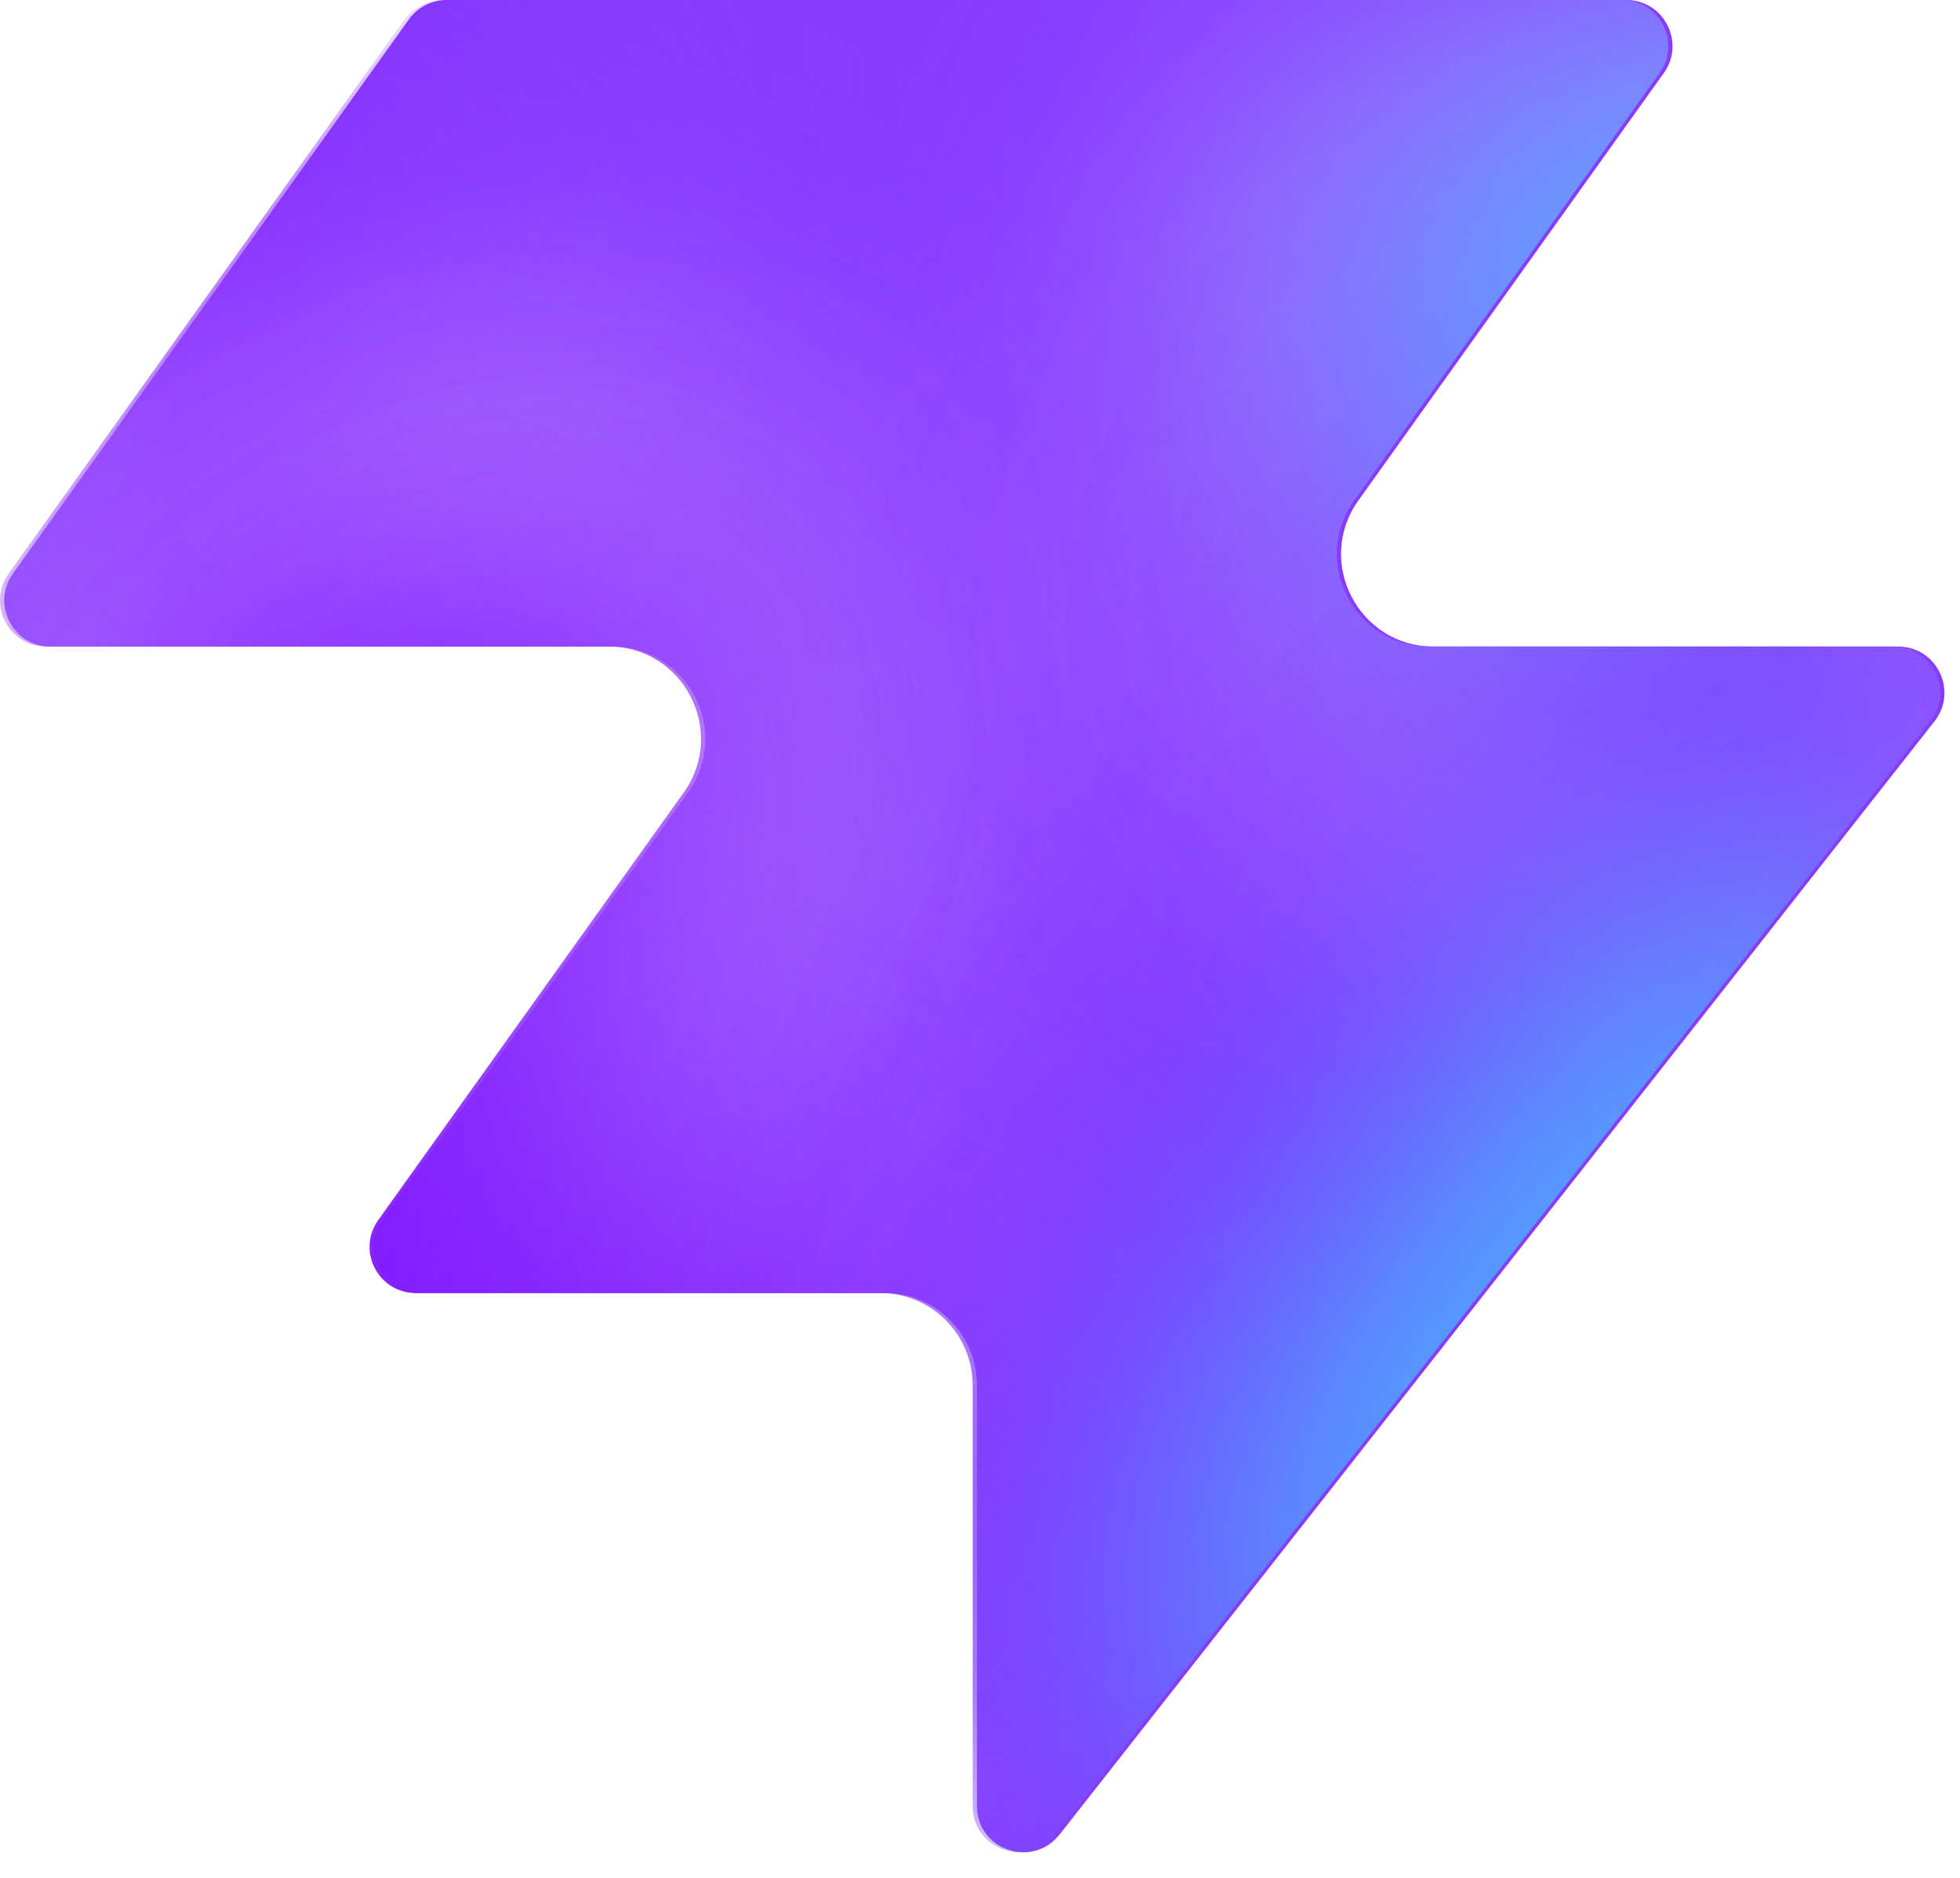
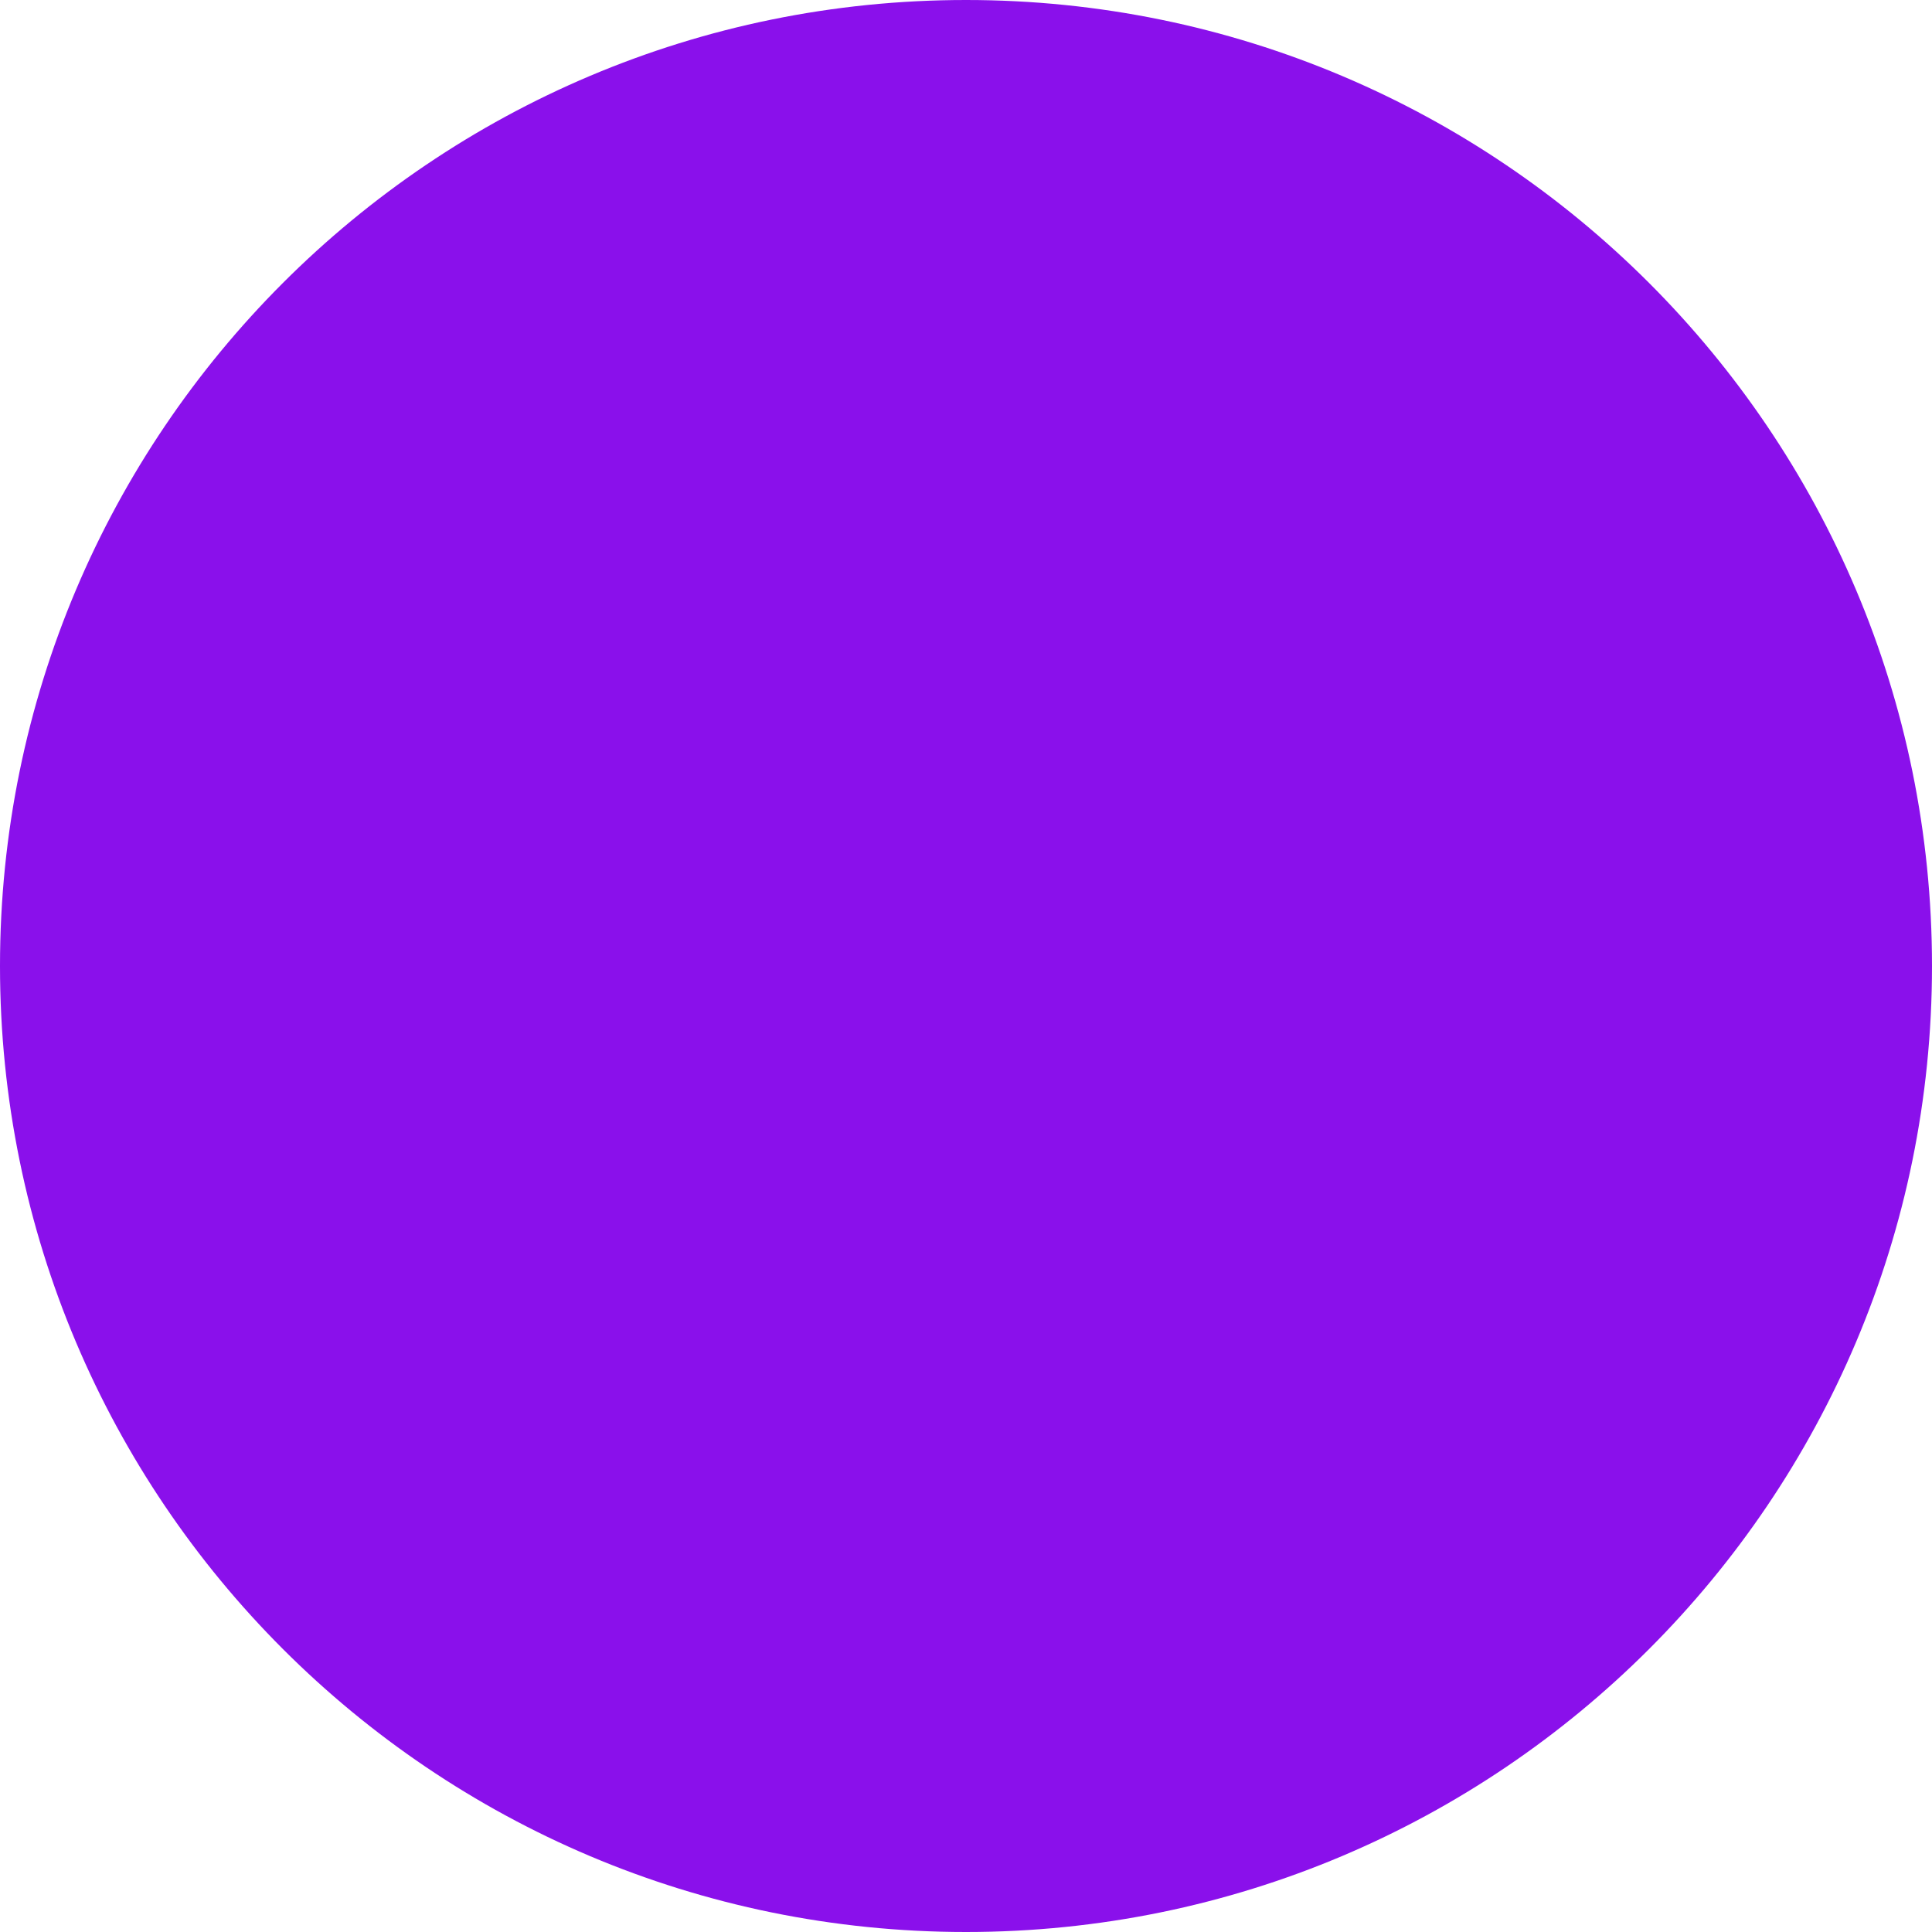
- <svg xmlns="http://www.w3.org/2000/svg" width="48" height="46" fill="none" viewBox="0 0 48 46">
-   <path fill="#863bff" d="M25.946 44.938c-.664.845-2.021.375-2.021-.698V33.937a2.26 2.26 0 0 0-2.262-2.262H10.287c-.92 0-1.456-1.04-.92-1.788l7.48-10.471c1.07-1.497 0-3.578-1.842-3.578H1.237c-.92 0-1.456-1.04-.92-1.788L10.013.474c.214-.297.556-.474.92-.474h28.894c.92 0 1.456 1.04.92 1.788l-7.48 10.471c-1.07 1.498 0 3.579 1.842 3.579h11.377c.943 0 1.473 1.088.89 1.83L25.947 44.94z" style="fill:#863bff;fill:color(display-p3 .525 .23 1);fill-opacity:1" />
-   <mask id="a" width="48" height="46" x="0" y="0" maskUnits="userSpaceOnUse" style="mask-type:alpha">
-     <path fill="#000" d="M25.842 44.938c-.664.844-2.021.375-2.021-.698V33.937a2.26 2.26 0 0 0-2.262-2.262H10.183c-.92 0-1.456-1.04-.92-1.788l7.48-10.471c1.07-1.498 0-3.579-1.842-3.579H1.133c-.92 0-1.456-1.04-.92-1.787L9.91.473c.214-.297.556-.474.92-.474h28.894c.92 0 1.456 1.04.92 1.788l-7.48 10.471c-1.07 1.498 0 3.578 1.842 3.578h11.377c.943 0 1.473 1.088.89 1.832L25.843 44.94z" style="fill:#000;fill-opacity:1" />
-   </mask>
-   <g mask="url(#a)">
-     <g filter="url(#b)">
-       <ellipse cx="5.508" cy="14.704" fill="#ede6ff" rx="5.508" ry="14.704" style="fill:#ede6ff;fill:color(display-p3 .927 .903 1);fill-opacity:1" transform="matrix(.00324 1 1 -.00324 -4.47 31.516)" />
-     </g>
-     <g filter="url(#c)">
-       <ellipse cx="10.399" cy="29.851" fill="#ede6ff" rx="10.399" ry="29.851" style="fill:#ede6ff;fill:color(display-p3 .927 .903 1);fill-opacity:1" transform="matrix(.00324 1 1 -.00324 -39.328 7.883)" />
-     </g>
-     <g filter="url(#d)">
-       <ellipse cx="5.508" cy="30.487" fill="#7e14ff" rx="5.508" ry="30.487" style="fill:#7e14ff;fill:color(display-p3 .492 .077 1);fill-opacity:1" transform="rotate(89.814 -25.913 -14.639)scale(1 -1)" />
-     </g>
-     <g filter="url(#e)">
-       <ellipse cx="5.508" cy="30.599" fill="#7e14ff" rx="5.508" ry="30.599" style="fill:#7e14ff;fill:color(display-p3 .492 .077 1);fill-opacity:1" transform="rotate(89.814 -32.644 -3.334)scale(1 -1)" />
-     </g>
-     <g filter="url(#f)">
-       <ellipse cx="5.508" cy="30.599" fill="#7e14ff" rx="5.508" ry="30.599" style="fill:#7e14ff;fill:color(display-p3 .492 .077 1);fill-opacity:1" transform="matrix(.00324 1 1 -.00324 -34.34 30.47)" />
-     </g>
-     <g filter="url(#g)">
-       <ellipse cx="14.072" cy="22.078" fill="#ede6ff" rx="14.072" ry="22.078" style="fill:#ede6ff;fill:color(display-p3 .927 .903 1);fill-opacity:1" transform="rotate(93.35 24.506 48.493)scale(-1 1)" />
-     </g>
-     <g filter="url(#h)">
-       <ellipse cx="3.47" cy="21.501" fill="#7e14ff" rx="3.47" ry="21.501" style="fill:#7e14ff;fill:color(display-p3 .492 .077 1);fill-opacity:1" transform="rotate(89.009 28.708 47.59)scale(-1 1)" />
-     </g>
-     <g filter="url(#i)">
-       <ellipse cx="3.47" cy="21.501" fill="#7e14ff" rx="3.47" ry="21.501" style="fill:#7e14ff;fill:color(display-p3 .492 .077 1);fill-opacity:1" transform="rotate(89.009 28.708 47.59)scale(-1 1)" />
-     </g>
-     <g filter="url(#j)">
-       <ellipse cx=".387" cy="8.972" fill="#7e14ff" rx="4.407" ry="29.108" style="fill:#7e14ff;fill:color(display-p3 .492 .077 1);fill-opacity:1" transform="rotate(39.51 .387 8.972)" />
-     </g>
-     <g filter="url(#k)">
-       <ellipse cx="47.523" cy="-6.092" fill="#7e14ff" rx="4.407" ry="29.108" style="fill:#7e14ff;fill:color(display-p3 .492 .077 1);fill-opacity:1" transform="rotate(37.892 47.523 -6.092)" />
-     </g>
-     <g filter="url(#l)">
-       <ellipse cx="41.412" cy="6.333" fill="#47bfff" rx="5.971" ry="9.665" style="fill:#47bfff;fill:color(display-p3 .28 .748 1);fill-opacity:1" transform="rotate(37.892 41.412 6.333)" />
-     </g>
-     <g filter="url(#m)">
-       <ellipse cx="-1.879" cy="38.332" fill="#7e14ff" rx="4.407" ry="29.108" style="fill:#7e14ff;fill:color(display-p3 .492 .077 1);fill-opacity:1" transform="rotate(37.892 -1.88 38.332)" />
-     </g>
-     <g filter="url(#n)">
-       <ellipse cx="-1.879" cy="38.332" fill="#7e14ff" rx="4.407" ry="29.108" style="fill:#7e14ff;fill:color(display-p3 .492 .077 1);fill-opacity:1" transform="rotate(37.892 -1.88 38.332)" />
-     </g>
-     <g filter="url(#o)">
-       <ellipse cx="35.651" cy="29.907" fill="#7e14ff" rx="4.407" ry="29.108" style="fill:#7e14ff;fill:color(display-p3 .492 .077 1);fill-opacity:1" transform="rotate(37.892 35.651 29.907)" />
-     </g>
-     <g filter="url(#p)">
-       <ellipse cx="38.418" cy="32.4" fill="#47bfff" rx="5.971" ry="15.297" style="fill:#47bfff;fill:color(display-p3 .28 .748 1);fill-opacity:1" transform="rotate(37.892 38.418 32.4)" />
-     </g>
-   </g>
-   <defs>
-     <filter id="b" width="60.045" height="41.654" x="-19.77" y="16.149" color-interpolation-filters="sRGB" filterUnits="userSpaceOnUse">
-       <feFlood flood-opacity="0" result="BackgroundImageFix" />
-       <feBlend in="SourceGraphic" in2="BackgroundImageFix" result="shape" />
-       <feGaussianBlur result="effect1_foregroundBlur_2002_17158" stdDeviation="7.659" />
-     </filter>
-     <filter id="c" width="90.34" height="51.437" x="-54.613" y="-7.533" color-interpolation-filters="sRGB" filterUnits="userSpaceOnUse">
-       <feFlood flood-opacity="0" result="BackgroundImageFix" />
-       <feBlend in="SourceGraphic" in2="BackgroundImageFix" result="shape" />
-       <feGaussianBlur result="effect1_foregroundBlur_2002_17158" stdDeviation="7.659" />
-     </filter>
-     <filter id="d" width="79.355" height="29.4" x="-49.64" y="2.03" color-interpolation-filters="sRGB" filterUnits="userSpaceOnUse">
-       <feFlood flood-opacity="0" result="BackgroundImageFix" />
-       <feBlend in="SourceGraphic" in2="BackgroundImageFix" result="shape" />
-       <feGaussianBlur result="effect1_foregroundBlur_2002_17158" stdDeviation="4.596" />
-     </filter>
-     <filter id="e" width="79.579" height="29.4" x="-45.045" y="20.029" color-interpolation-filters="sRGB" filterUnits="userSpaceOnUse">
-       <feFlood flood-opacity="0" result="BackgroundImageFix" />
-       <feBlend in="SourceGraphic" in2="BackgroundImageFix" result="shape" />
-       <feGaussianBlur result="effect1_foregroundBlur_2002_17158" stdDeviation="4.596" />
-     </filter>
-     <filter id="f" width="79.579" height="29.4" x="-43.513" y="21.178" color-interpolation-filters="sRGB" filterUnits="userSpaceOnUse">
-       <feFlood flood-opacity="0" result="BackgroundImageFix" />
-       <feBlend in="SourceGraphic" in2="BackgroundImageFix" result="shape" />
-       <feGaussianBlur result="effect1_foregroundBlur_2002_17158" stdDeviation="4.596" />
-     </filter>
-     <filter id="g" width="74.749" height="58.852" x="15.756" y="-17.901" color-interpolation-filters="sRGB" filterUnits="userSpaceOnUse">
-       <feFlood flood-opacity="0" result="BackgroundImageFix" />
-       <feBlend in="SourceGraphic" in2="BackgroundImageFix" result="shape" />
-       <feGaussianBlur result="effect1_foregroundBlur_2002_17158" stdDeviation="7.659" />
-     </filter>
-     <filter id="h" width="61.377" height="25.362" x="23.548" y="2.284" color-interpolation-filters="sRGB" filterUnits="userSpaceOnUse">
-       <feFlood flood-opacity="0" result="BackgroundImageFix" />
-       <feBlend in="SourceGraphic" in2="BackgroundImageFix" result="shape" />
-       <feGaussianBlur result="effect1_foregroundBlur_2002_17158" stdDeviation="4.596" />
-     </filter>
-     <filter id="i" width="61.377" height="25.362" x="23.548" y="2.284" color-interpolation-filters="sRGB" filterUnits="userSpaceOnUse">
-       <feFlood flood-opacity="0" result="BackgroundImageFix" />
-       <feBlend in="SourceGraphic" in2="BackgroundImageFix" result="shape" />
-       <feGaussianBlur result="effect1_foregroundBlur_2002_17158" stdDeviation="4.596" />
-     </filter>
-     <filter id="j" width="56.045" height="63.649" x="-27.636" y="-22.853" color-interpolation-filters="sRGB" filterUnits="userSpaceOnUse">
-       <feFlood flood-opacity="0" result="BackgroundImageFix" />
-       <feBlend in="SourceGraphic" in2="BackgroundImageFix" result="shape" />
-       <feGaussianBlur result="effect1_foregroundBlur_2002_17158" stdDeviation="4.596" />
-     </filter>
-     <filter id="k" width="54.814" height="64.646" x="20.116" y="-38.415" color-interpolation-filters="sRGB" filterUnits="userSpaceOnUse">
-       <feFlood flood-opacity="0" result="BackgroundImageFix" />
-       <feBlend in="SourceGraphic" in2="BackgroundImageFix" result="shape" />
-       <feGaussianBlur result="effect1_foregroundBlur_2002_17158" stdDeviation="4.596" />
-     </filter>
-     <filter id="l" width="33.541" height="35.313" x="24.641" y="-11.323" color-interpolation-filters="sRGB" filterUnits="userSpaceOnUse">
-       <feFlood flood-opacity="0" result="BackgroundImageFix" />
-       <feBlend in="SourceGraphic" in2="BackgroundImageFix" result="shape" />
-       <feGaussianBlur result="effect1_foregroundBlur_2002_17158" stdDeviation="4.596" />
-     </filter>
-     <filter id="m" width="54.814" height="64.646" x="-29.286" y="6.009" color-interpolation-filters="sRGB" filterUnits="userSpaceOnUse">
-       <feFlood flood-opacity="0" result="BackgroundImageFix" />
-       <feBlend in="SourceGraphic" in2="BackgroundImageFix" result="shape" />
-       <feGaussianBlur result="effect1_foregroundBlur_2002_17158" stdDeviation="4.596" />
-     </filter>
-     <filter id="n" width="54.814" height="64.646" x="-29.286" y="6.009" color-interpolation-filters="sRGB" filterUnits="userSpaceOnUse">
-       <feFlood flood-opacity="0" result="BackgroundImageFix" />
-       <feBlend in="SourceGraphic" in2="BackgroundImageFix" result="shape" />
-       <feGaussianBlur result="effect1_foregroundBlur_2002_17158" stdDeviation="4.596" />
-     </filter>
-     <filter id="o" width="54.814" height="64.646" x="8.244" y="-2.416" color-interpolation-filters="sRGB" filterUnits="userSpaceOnUse">
-       <feFlood flood-opacity="0" result="BackgroundImageFix" />
-       <feBlend in="SourceGraphic" in2="BackgroundImageFix" result="shape" />
-       <feGaussianBlur result="effect1_foregroundBlur_2002_17158" stdDeviation="4.596" />
-     </filter>
-     <filter id="p" width="39.409" height="43.623" x="18.713" y="10.588" color-interpolation-filters="sRGB" filterUnits="userSpaceOnUse">
-       <feFlood flood-opacity="0" result="BackgroundImageFix" />
-       <feBlend in="SourceGraphic" in2="BackgroundImageFix" result="shape" />
-       <feGaussianBlur result="effect1_foregroundBlur_2002_17158" stdDeviation="4.596" />
-     </filter>
-   </defs>
+ <svg xmlns="http://www.w3.org/2000/svg" viewBox="0 0 32 32">
+   <circle cx="16" cy="16" r="16" fill="#8A10EB" />
</svg>
